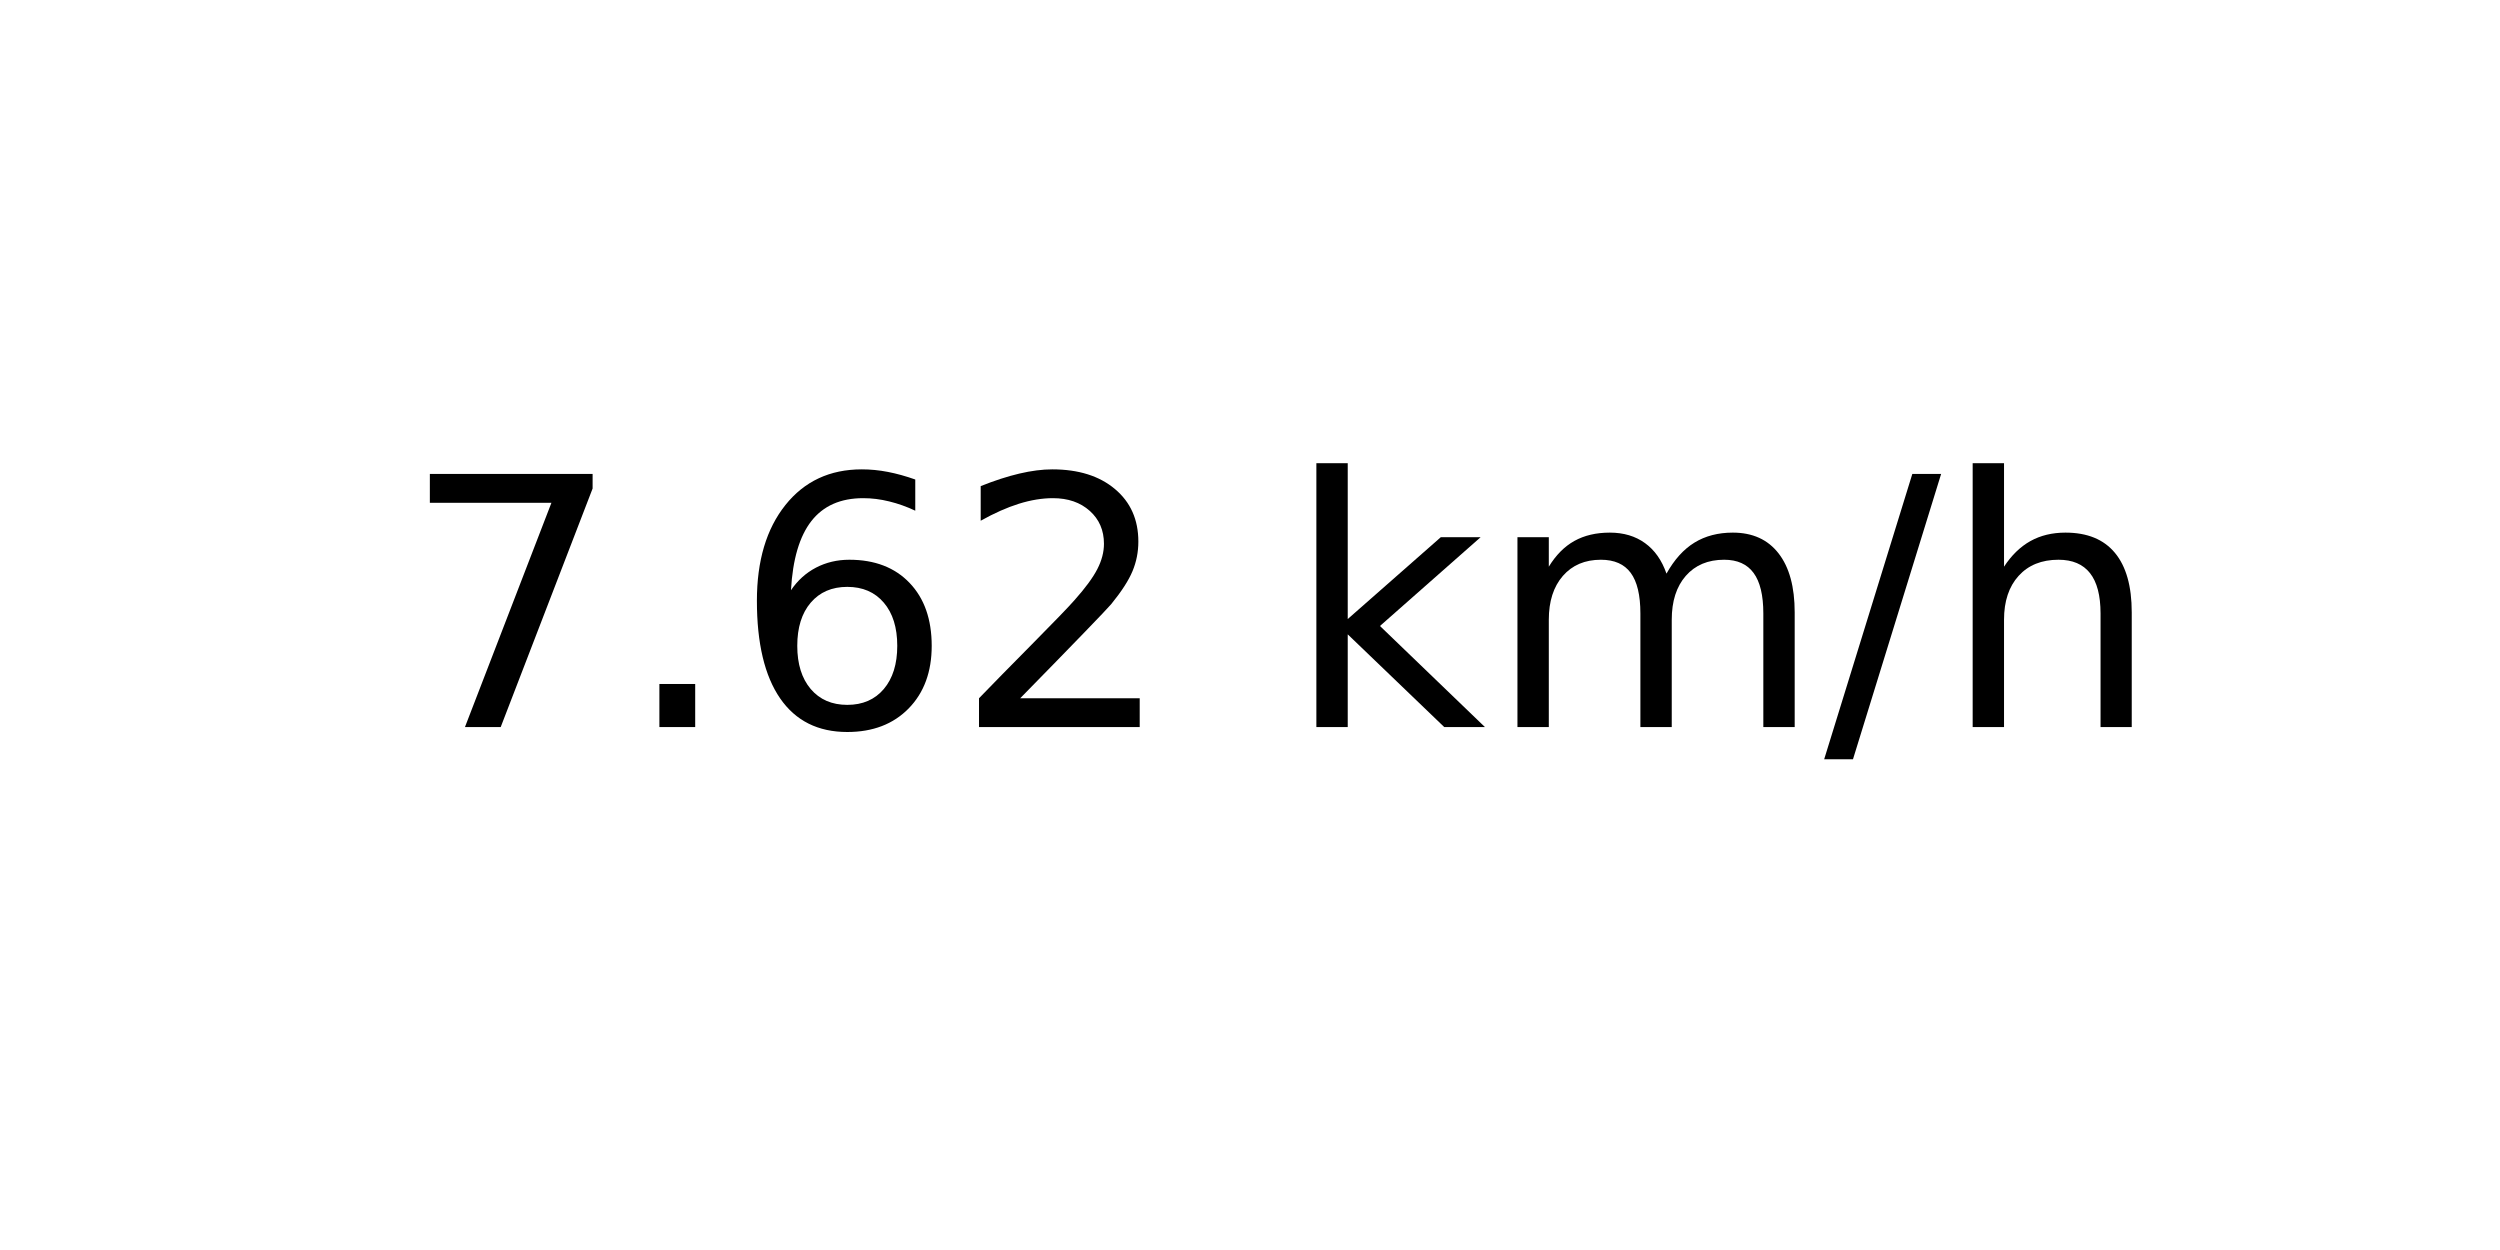
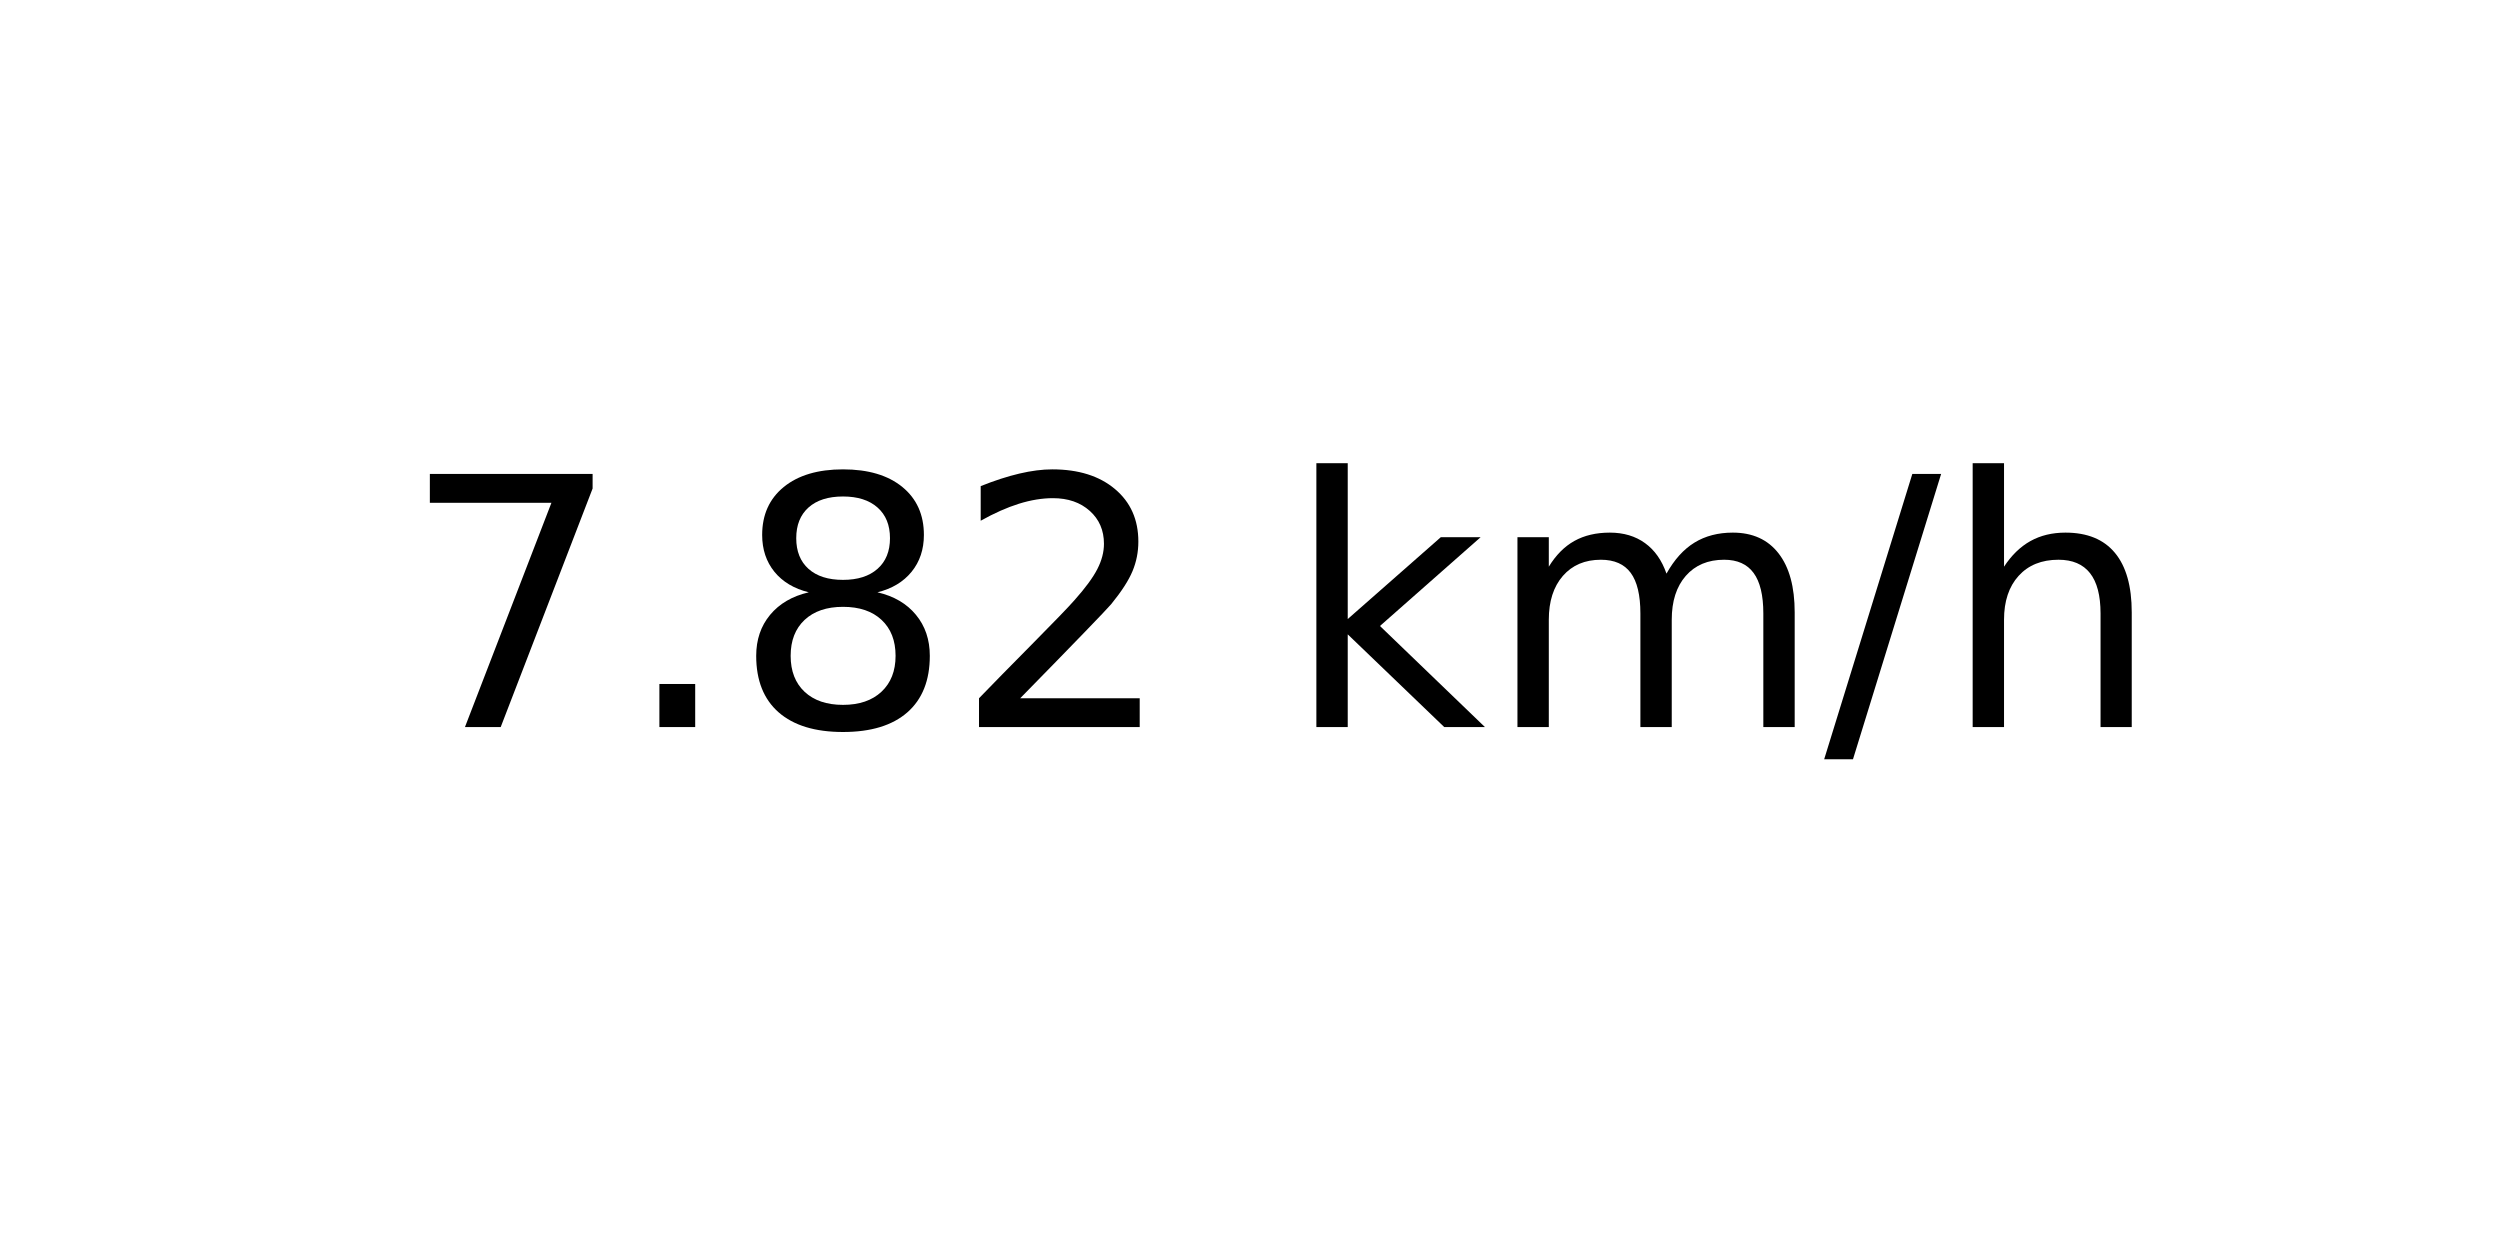
<svg xmlns="http://www.w3.org/2000/svg" xmlns:xlink="http://www.w3.org/1999/xlink" width="72pt" height="36pt" viewBox="0 0 72 36" version="1.1">
  <defs>
    <style type="text/css">*{stroke-linejoin: round; stroke-linecap: butt}</style>
  </defs>
  <g id="figure_1">
    <g id="axes_1">
      <g id="text_1">
        <g transform="translate(11.55937 20.93937) scale(0.1 -0.1)">
          <defs>
            <path id="DejaVuSans-37" d="M 525 4666  L 3525 4666  L 3525 4397  L 1831 0  L 1172 0  L 2766 4134  L 525 4134  L 525 4666  z " transform="scale(0.015625)" />
            <path id="DejaVuSans-2e" d="M 684 794  L 1344 794  L 1344 0  L 684 0  L 684 794  z " transform="scale(0.015625)" />
-             <path id="DejaVuSans-36" d="M 2113 2584  Q 1688 2584 1439 2293  Q 1191 2003 1191 1497  Q 1191 994 1439 701  Q 1688 409 2113 409  Q 2538 409 2786 701  Q 3034 994 3034 1497  Q 3034 2003 2786 2293  Q 2538 2584 2113 2584  z M 3366 4563  L 3366 3988  Q 3128 4100 2886 4159  Q 2644 4219 2406 4219  Q 1781 4219 1451 3797  Q 1122 3375 1075 2522  Q 1259 2794 1537 2939  Q 1816 3084 2150 3084  Q 2853 3084 3261 2657  Q 3669 2231 3669 1497  Q 3669 778 3244 343  Q 2819 -91 2113 -91  Q 1303 -91 875 529  Q 447 1150 447 2328  Q 447 3434 972 4092  Q 1497 4750 2381 4750  Q 2619 4750 2861 4703  Q 3103 4656 3366 4563  z " transform="scale(0.015625)" />
+             <path id="DejaVuSans-38" d="M 2034 2216  Q 1584 2216 1326 1975  Q 1069 1734 1069 1313  Q 1069 891 1326 650  Q 1584 409 2034 409  Q 2484 409 2743 651  Q 3003 894 3003 1313  Q 3003 1734 2745 1975  Q 2488 2216 2034 2216  z M 1403 2484  Q 997 2584 770 2862  Q 544 3141 544 3541  Q 544 4100 942 4425  Q 1341 4750 2034 4750  Q 2731 4750 3128 4425  Q 3525 4100 3525 3541  Q 3525 3141 3298 2862  Q 3072 2584 2669 2484  Q 3125 2378 3379 2068  Q 3634 1759 3634 1313  Q 3634 634 3220 271  Q 2806 -91 2034 -91  Q 1263 -91 848 271  Q 434 634 434 1313  Q 434 1759 690 2068  Q 947 2378 1403 2484  z M 1172 3481  Q 1172 3119 1398 2916  Q 1625 2713 2034 2713  Q 2441 2713 2670 2916  Q 2900 3119 2900 3481  Q 2900 3844 2670 4047  Q 2441 4250 2034 4250  Q 1625 4250 1398 4047  Q 1172 3844 1172 3481  z " transform="scale(0.015625)" />
            <path id="DejaVuSans-32" d="M 1228 531  L 3431 531  L 3431 0  L 469 0  L 469 531  Q 828 903 1448 1529  Q 2069 2156 2228 2338  Q 2531 2678 2651 2914  Q 2772 3150 2772 3378  Q 2772 3750 2511 3984  Q 2250 4219 1831 4219  Q 1534 4219 1204 4116  Q 875 4013 500 3803  L 500 4441  Q 881 4594 1212 4672  Q 1544 4750 1819 4750  Q 2544 4750 2975 4387  Q 3406 4025 3406 3419  Q 3406 3131 3298 2873  Q 3191 2616 2906 2266  Q 2828 2175 2409 1742  Q 1991 1309 1228 531  z " transform="scale(0.015625)" />
            <path id="DejaVuSans-20" transform="scale(0.015625)" />
            <path id="DejaVuSans-6b" d="M 581 4863  L 1159 4863  L 1159 1991  L 2875 3500  L 3609 3500  L 1753 1863  L 3688 0  L 2938 0  L 1159 1709  L 1159 0  L 581 0  L 581 4863  z " transform="scale(0.015625)" />
            <path id="DejaVuSans-6d" d="M 3328 2828  Q 3544 3216 3844 3400  Q 4144 3584 4550 3584  Q 5097 3584 5394 3201  Q 5691 2819 5691 2113  L 5691 0  L 5113 0  L 5113 2094  Q 5113 2597 4934 2840  Q 4756 3084 4391 3084  Q 3944 3084 3684 2787  Q 3425 2491 3425 1978  L 3425 0  L 2847 0  L 2847 2094  Q 2847 2600 2669 2842  Q 2491 3084 2119 3084  Q 1678 3084 1418 2786  Q 1159 2488 1159 1978  L 1159 0  L 581 0  L 581 3500  L 1159 3500  L 1159 2956  Q 1356 3278 1631 3431  Q 1906 3584 2284 3584  Q 2666 3584 2933 3390  Q 3200 3197 3328 2828  z " transform="scale(0.015625)" />
            <path id="DejaVuSans-2f" d="M 1625 4666  L 2156 4666  L 531 -594  L 0 -594  L 1625 4666  z " transform="scale(0.015625)" />
            <path id="DejaVuSans-68" d="M 3513 2113  L 3513 0  L 2938 0  L 2938 2094  Q 2938 2591 2744 2837  Q 2550 3084 2163 3084  Q 1697 3084 1428 2787  Q 1159 2491 1159 1978  L 1159 0  L 581 0  L 581 4863  L 1159 4863  L 1159 2956  Q 1366 3272 1645 3428  Q 1925 3584 2291 3584  Q 2894 3584 3203 3211  Q 3513 2838 3513 2113  z " transform="scale(0.015625)" />
          </defs>
          <use xlink:href="#DejaVuSans-37" />
          <use xlink:href="#DejaVuSans-2e" x="63.623" />
-           <use xlink:href="#DejaVuSans-36" x="95.41" />
+           <use xlink:href="#DejaVuSans-38" x="95.41" />
          <use xlink:href="#DejaVuSans-32" x="159.033" />
          <use xlink:href="#DejaVuSans-20" x="222.656" />
          <use xlink:href="#DejaVuSans-6b" x="254.443" />
          <use xlink:href="#DejaVuSans-6d" x="312.354" />
          <use xlink:href="#DejaVuSans-2f" x="409.766" />
          <use xlink:href="#DejaVuSans-68" x="443.457" />
        </g>
      </g>
    </g>
  </g>
</svg>
